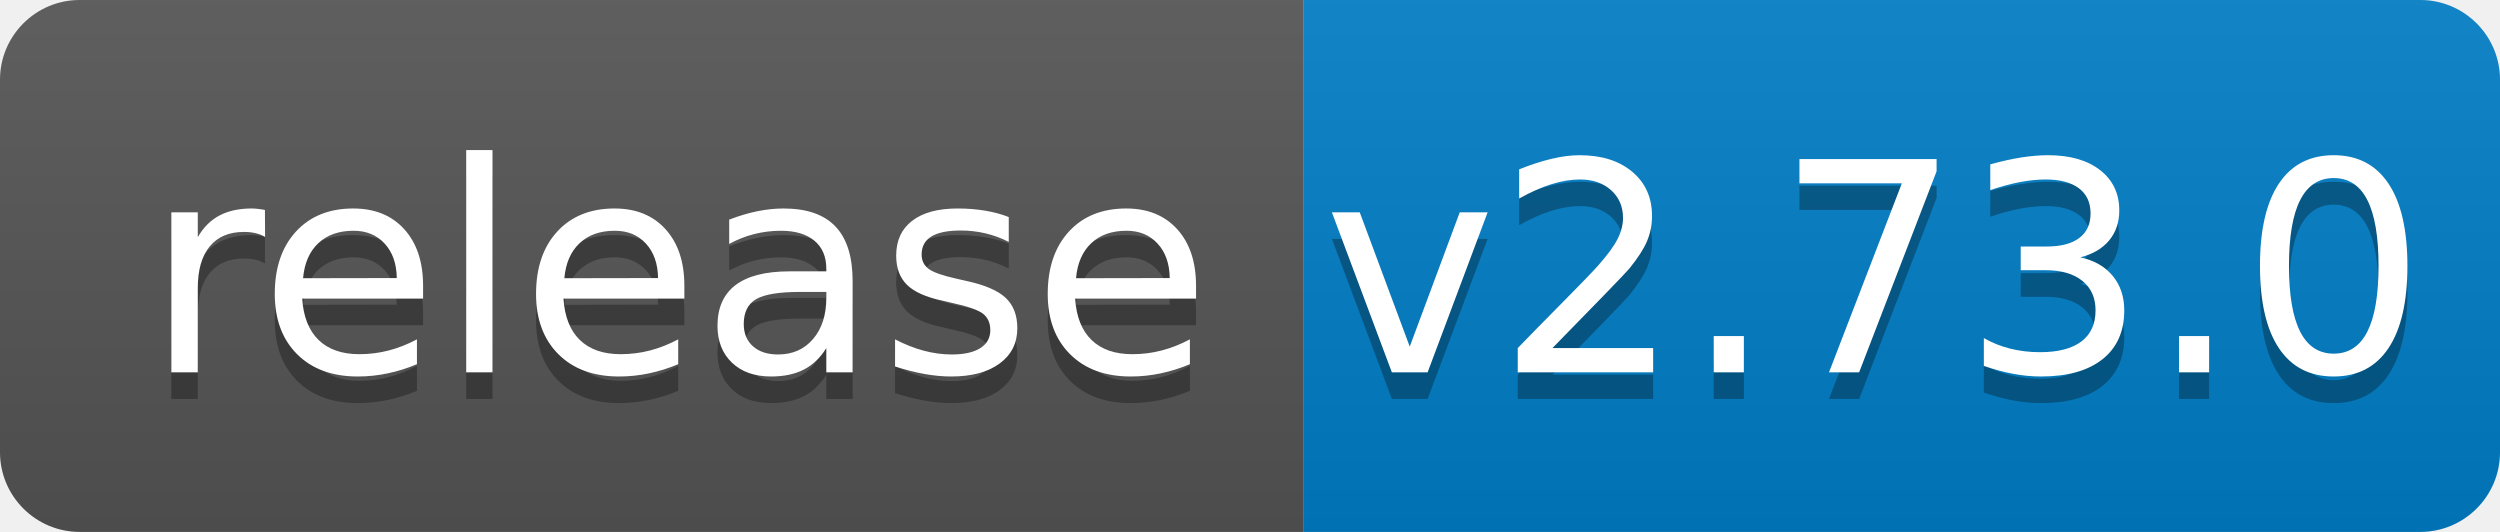
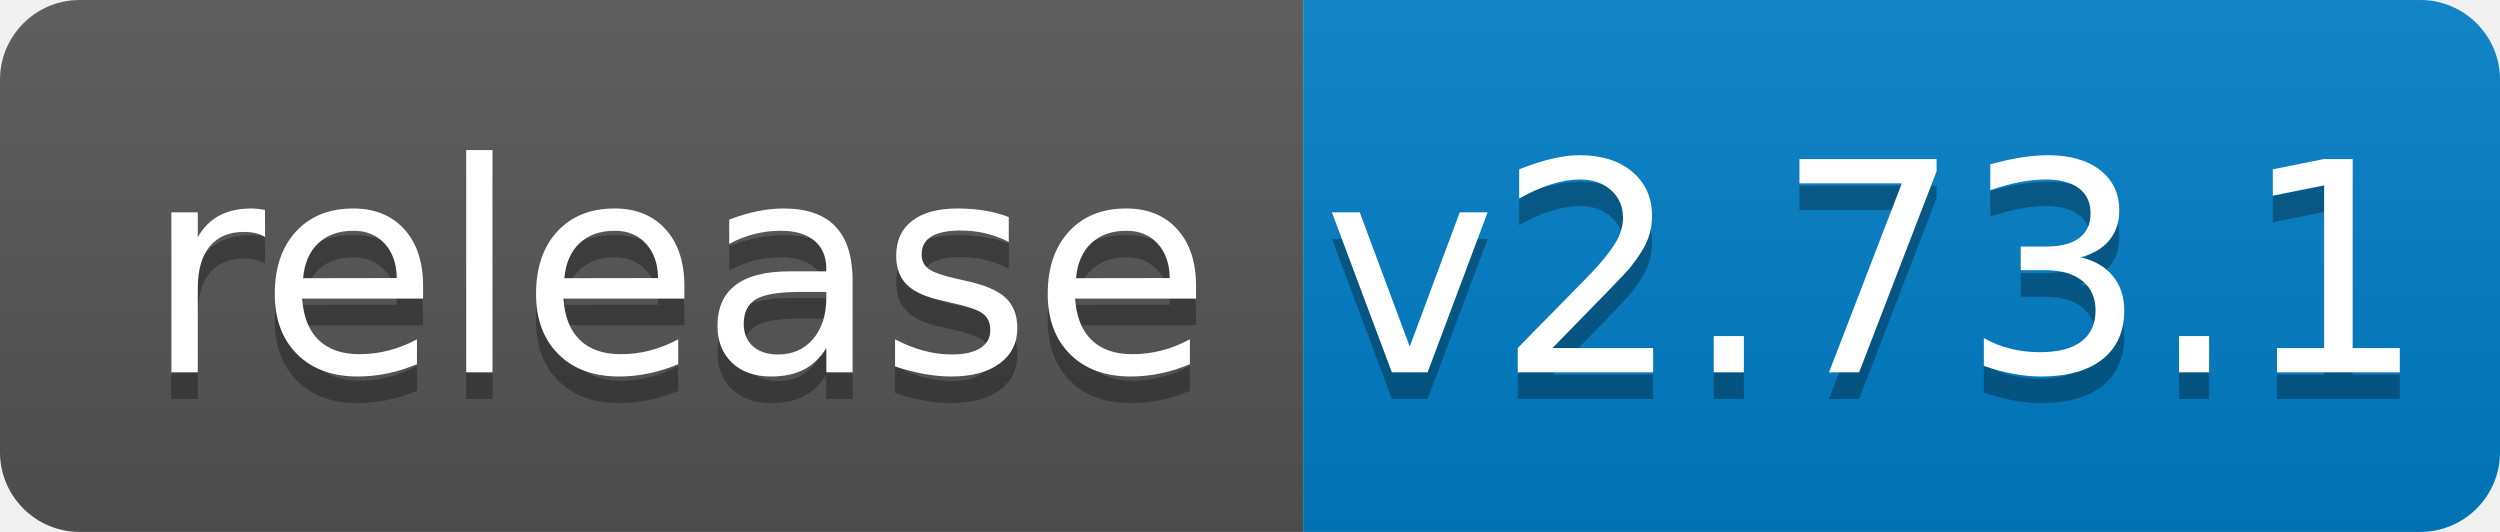
<svg xmlns="http://www.w3.org/2000/svg" width="94" height="20">
  <linearGradient id="b" x2="0" y2="100%">
    <stop offset="0" stop-color="#bbb" stop-opacity=".1" />
    <stop offset="1" stop-opacity=".1" />
  </linearGradient>
  <clipPath id="a">
    <rect width="94" height="20" rx="3" fill="#fff" />
  </clipPath>
  <g clip-path="url(#a)">
    <path fill="#555" d="M0 0h49v20H0z" />
    <path fill="#007ec6" d="M49 0h45v20H49z" />
    <path fill="url(#b)" d="M0 0h94v20H0z" />
  </g>
  <g fill="#fff" text-anchor="middle" font-family="DejaVu Sans,Verdana,Geneva,sans-serif" font-size="110">
    <text x="255" y="150" fill="#010101" fill-opacity=".3" transform="scale(.1)" textLength="390">release</text>
    <text x="255" y="140" transform="scale(.1)" textLength="390">release</text>
-     <text x="705" y="150" fill="#010101" fill-opacity=".3" transform="scale(.1)" textLength="350">v2.73.0</text>
-     <text x="705" y="140" transform="scale(.1)" textLength="350">v2.73.0</text>
+     <text x="705" y="150" fill="#010101" fill-opacity=".3" transform="scale(.1)" textLength="350">v2.73.1</text>
+     <text x="705" y="140" transform="scale(.1)" textLength="350">v2.73.1</text>
  </g>
</svg>
